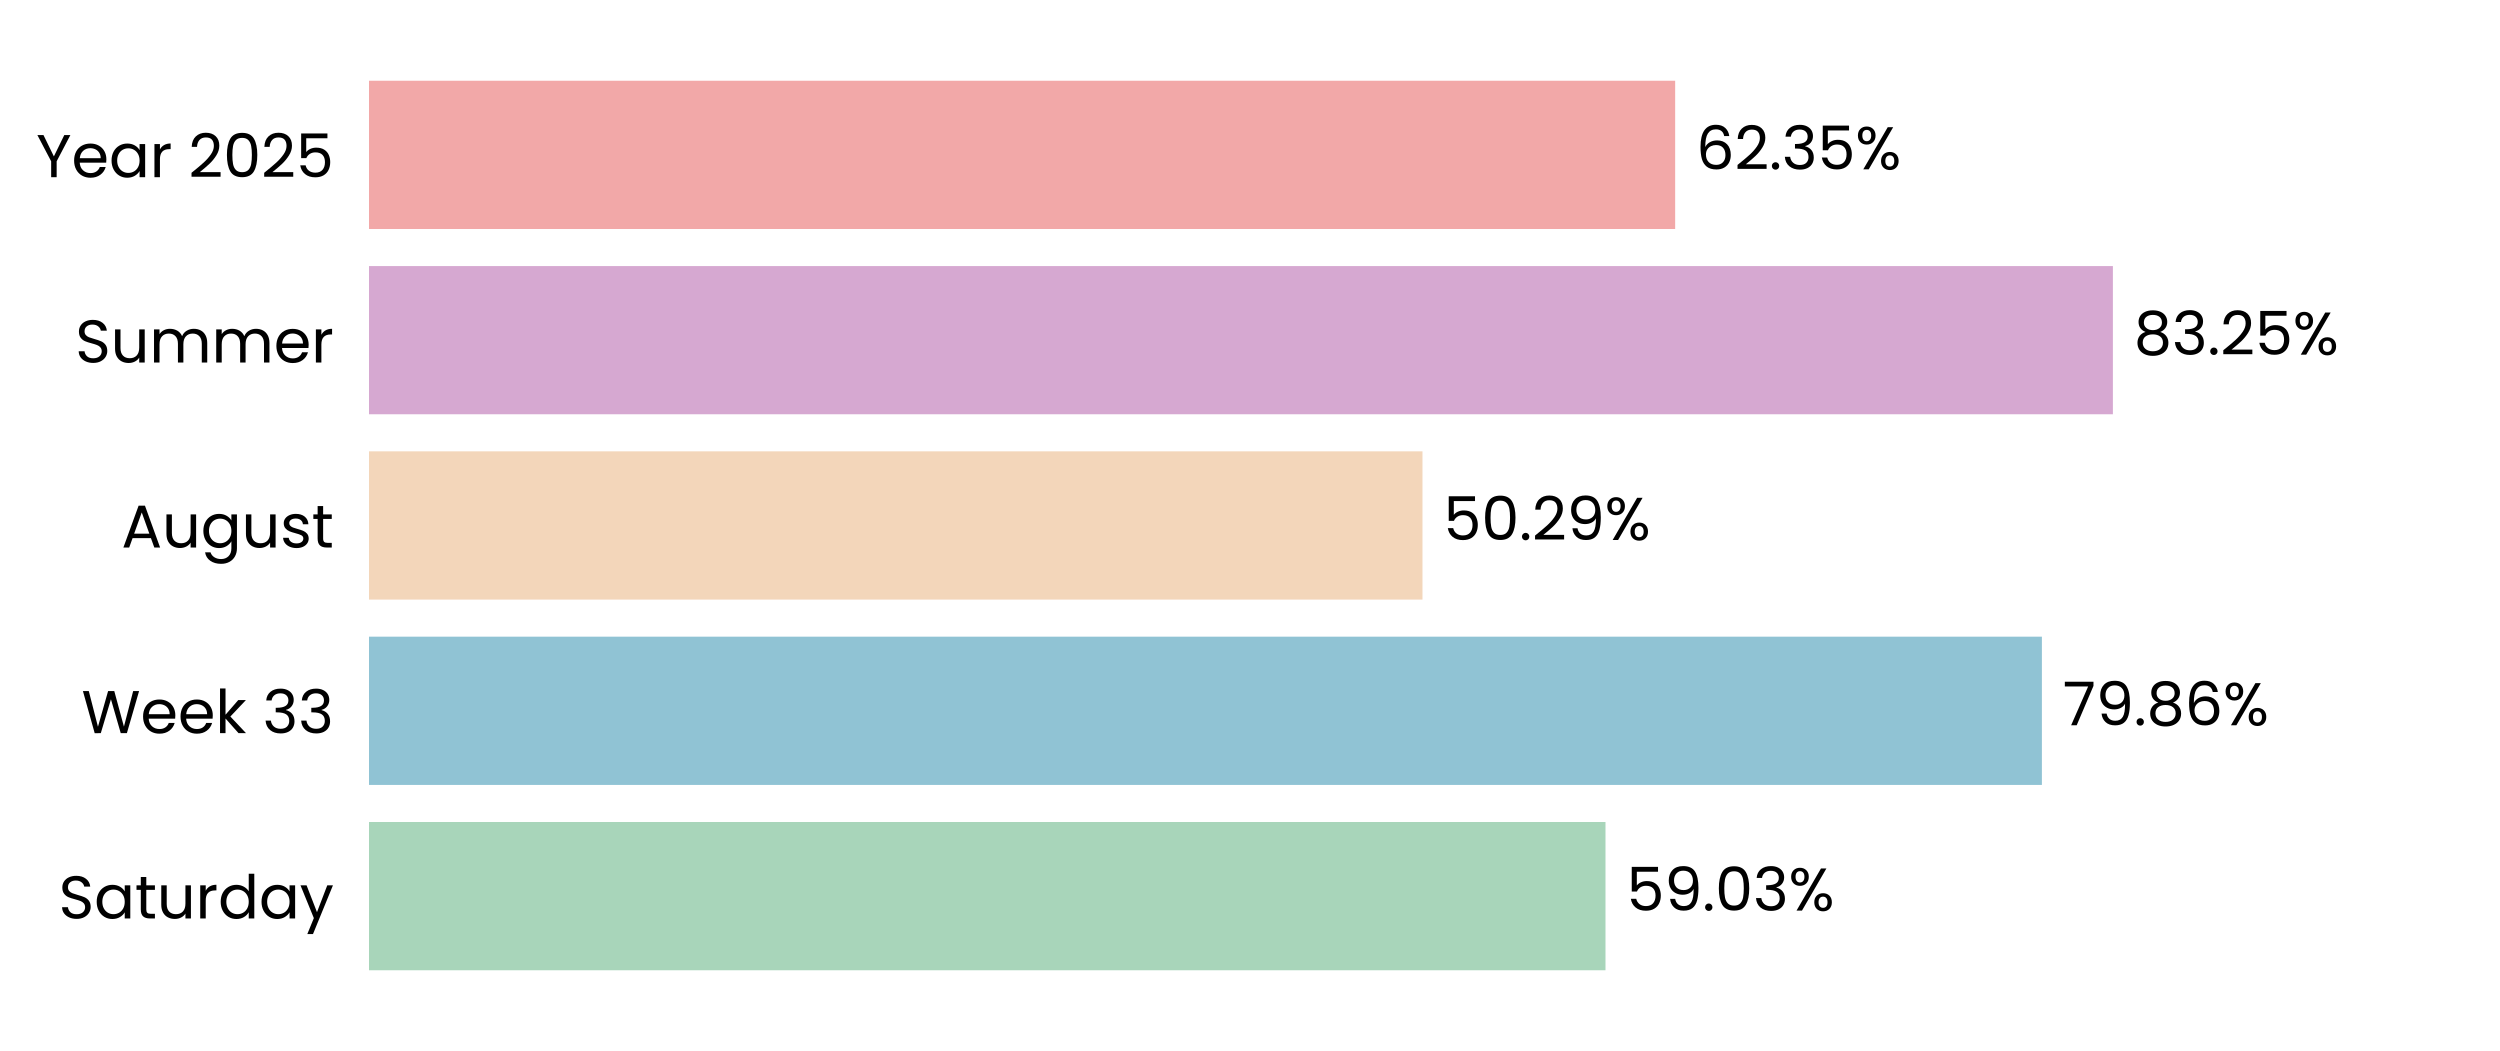
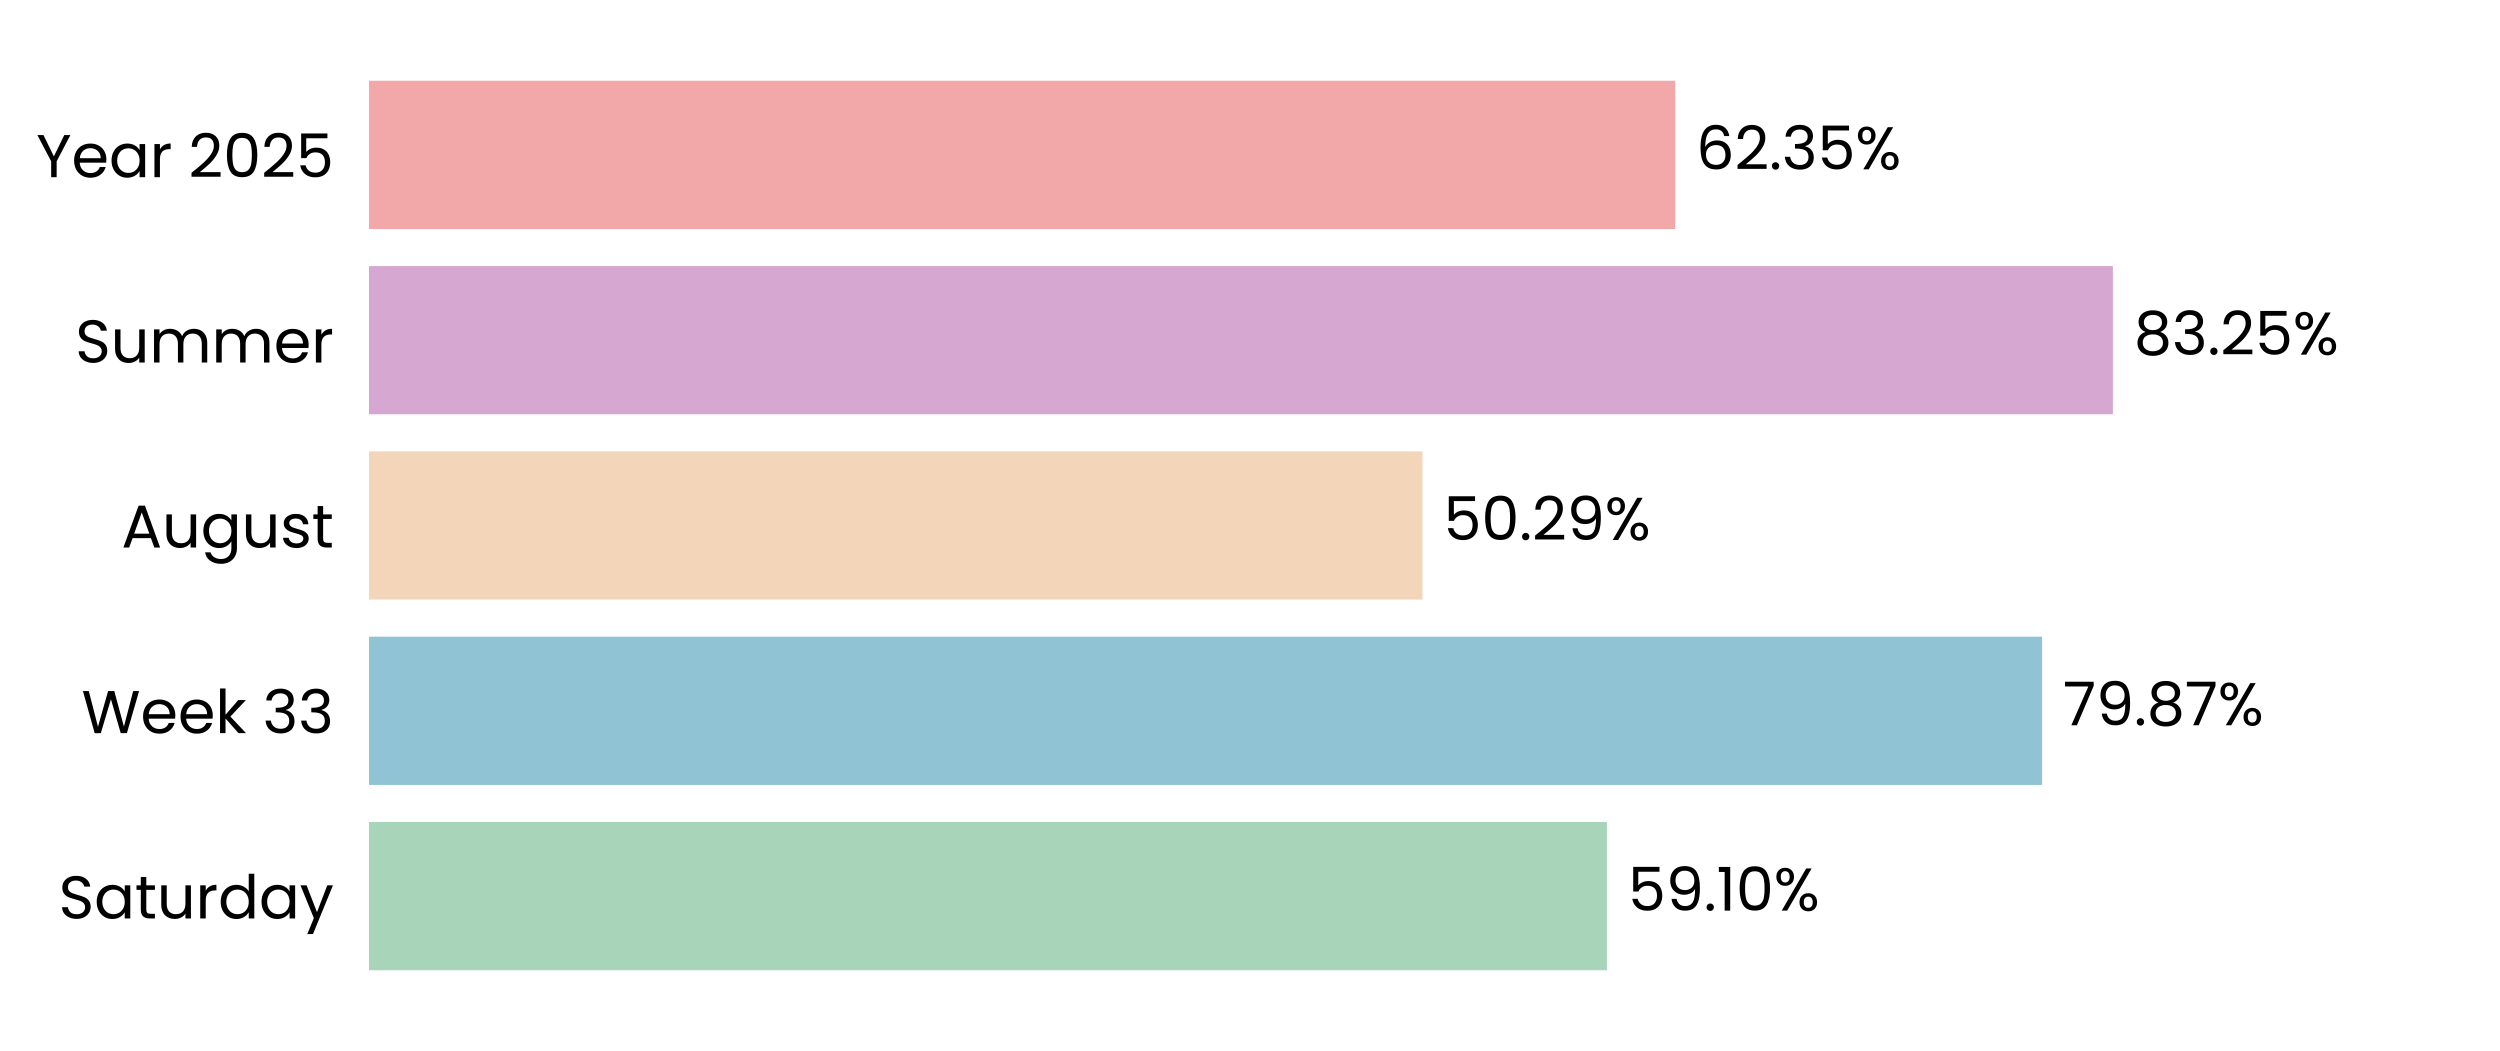
<svg xmlns="http://www.w3.org/2000/svg" xmlns:xlink="http://www.w3.org/1999/xlink" width="496.691pt" height="208.8pt" viewBox="0 0 496.691 208.8" version="1.1">
  <defs>
    <style type="text/css">*{stroke-linejoin: round; stroke-linecap: butt}</style>
  </defs>
  <g id="figure_1">
    <g id="patch_1">
      <path d="M 0 208.8  L 496.691 208.8  L 496.691 0  L 0 0  L 0 208.8  z " style="fill: none" />
    </g>
    <g id="axes_1">
      <g id="patch_2">
        <path d="M 73.311 201.6  L 489.491 201.6  L 489.491 7.2  L 73.311 7.2  L 73.311 201.6  z " style="fill: none" />
      </g>
      <g id="patch_3">
-         <path d="M 73.311 192.764  L 318.973 192.764  L 318.973 163.309  L 73.311 163.309  z " clip-path="url(#pe3a53889aa)" style="fill: #a8d5ba" />
+         <path d="M 73.311 192.764  L 319.262 192.764  L 319.262 163.309  L 73.311 163.309  z " clip-path="url(#p6e7332085a)" style="fill: #a8d5ba" />
      </g>
      <g id="patch_4">
-         <path d="M 73.311 155.945  L 405.677 155.945  L 405.677 126.491  L 73.311 126.491  z " clip-path="url(#pe3a53889aa)" style="fill: #90c3d4" />
+         <path d="M 73.311 155.945  L 405.719 155.945  L 405.719 126.491  L 73.311 126.491  z " clip-path="url(#p6e7332085a)" style="fill: #90c3d4" />
      </g>
      <g id="patch_5">
-         <path d="M 73.311 119.127  L 282.613 119.127  L 282.613 89.673  L 73.311 89.673  z " clip-path="url(#pe3a53889aa)" style="fill: #f3d6ba" />
+         <path d="M 73.311 119.127  L 282.623 119.127  L 282.623 89.673  L 73.311 89.673  z " clip-path="url(#p6e7332085a)" style="fill: #f3d6ba" />
      </g>
      <g id="patch_6">
-         <path d="M 73.311 82.309  L 419.782 82.309  L 419.782 52.855  L 73.311 52.855  z " clip-path="url(#pe3a53889aa)" style="fill: #d6a8d1" />
+         <path d="M 73.311 82.309  L 419.785 82.309  L 419.785 52.855  L 73.311 52.855  z " clip-path="url(#p6e7332085a)" style="fill: #d6a8d1" />
      </g>
      <g id="patch_7">
-         <path d="M 73.311 45.491  L 332.814 45.491  L 332.814 16.036  L 73.311 16.036  z " clip-path="url(#pe3a53889aa)" style="fill: #f2a8a8" />
+         <path d="M 73.311 45.491  L 332.815 45.491  L 332.815 16.036  L 73.311 16.036  z " clip-path="url(#p6e7332085a)" style="fill: #f2a8a8" />
      </g>
      <g id="matplotlib.axis_1">
        <g id="ytick_1">
          <g id="text_1">
            <g transform="translate(11.65312 182.4764) scale(0.12 -0.12)">
              <defs>
                <path id="Poppins-Regular-53" d="M 1907 -45  Q 1466 -45 1117 112  Q 768 269 569 547  Q 371 826 365 1190  L 986 1190  Q 1018 877 1245 662  Q 1472 448 1907 448  Q 2323 448 2563 656  Q 2803 864 2803 1190  Q 2803 1446 2662 1606  Q 2522 1766 2310 1849  Q 2099 1933 1741 2029  Q 1299 2144 1033 2259  Q 768 2374 579 2620  Q 390 2867 390 3283  Q 390 3648 576 3929  Q 762 4211 1098 4364  Q 1434 4518 1869 4518  Q 2496 4518 2896 4204  Q 3296 3891 3347 3373  L 2707 3373  Q 2675 3629 2438 3824  Q 2202 4019 1811 4019  Q 1446 4019 1216 3830  Q 986 3642 986 3302  Q 986 3059 1123 2905  Q 1261 2752 1462 2672  Q 1664 2592 2029 2490  Q 2470 2368 2739 2249  Q 3008 2131 3200 1884  Q 3392 1638 3392 1216  Q 3392 890 3219 602  Q 3046 314 2707 134  Q 2368 -45 1907 -45  z " transform="scale(0.015625)" />
                <path id="Poppins-Regular-61" d="M 275 1766  Q 275 2304 492 2710  Q 710 3117 1091 3341  Q 1472 3565 1939 3565  Q 2400 3565 2739 3366  Q 3078 3168 3245 2867  L 3245 3507  L 3834 3507  L 3834 0  L 3245 0  L 3245 653  Q 3072 346 2729 144  Q 2387 -58 1933 -58  Q 1466 -58 1088 172  Q 710 403 492 819  Q 275 1235 275 1766  z M 3245 1760  Q 3245 2157 3085 2451  Q 2925 2746 2653 2902  Q 2381 3059 2054 3059  Q 1728 3059 1459 2905  Q 1190 2752 1030 2457  Q 870 2163 870 1766  Q 870 1363 1030 1065  Q 1190 768 1459 611  Q 1728 454 2054 454  Q 2381 454 2653 611  Q 2925 768 3085 1065  Q 3245 1363 3245 1760  z " transform="scale(0.015625)" />
                <path id="Poppins-Regular-74" d="M 1203 3027  L 1203 960  Q 1203 704 1312 598  Q 1421 493 1690 493  L 2118 493  L 2118 0  L 1594 0  Q 1107 0 864 224  Q 621 448 621 960  L 621 3027  L 166 3027  L 166 3507  L 621 3507  L 621 4390  L 1203 4390  L 1203 3507  L 2118 3507  L 2118 3027  L 1203 3027  z " transform="scale(0.015625)" />
                <path id="Poppins-Regular-75" d="M 3603 3507  L 3603 0  L 3021 0  L 3021 518  Q 2854 250 2556 99  Q 2259 -51 1901 -51  Q 1491 -51 1164 118  Q 838 288 649 627  Q 461 966 461 1453  L 461 3507  L 1037 3507  L 1037 1530  Q 1037 1011 1299 732  Q 1562 454 2016 454  Q 2483 454 2752 742  Q 3021 1030 3021 1581  L 3021 3507  L 3603 3507  z " transform="scale(0.015625)" />
                <path id="Poppins-Regular-72" d="M 1075 2938  Q 1229 3238 1513 3404  Q 1798 3571 2208 3571  L 2208 2970  L 2054 2970  Q 1075 2970 1075 1907  L 1075 0  L 493 0  L 493 3507  L 1075 3507  L 1075 2938  z " transform="scale(0.015625)" />
                <path id="Poppins-Regular-64" d="M 275 1766  Q 275 2304 492 2710  Q 710 3117 1091 3341  Q 1472 3565 1946 3565  Q 2355 3565 2707 3376  Q 3059 3187 3245 2880  L 3245 4736  L 3834 4736  L 3834 0  L 3245 0  L 3245 659  Q 3072 346 2733 144  Q 2394 -58 1939 -58  Q 1472 -58 1091 172  Q 710 403 492 819  Q 275 1235 275 1766  z M 3245 1760  Q 3245 2157 3085 2451  Q 2925 2746 2653 2902  Q 2381 3059 2054 3059  Q 1728 3059 1459 2905  Q 1190 2752 1030 2457  Q 870 2163 870 1766  Q 870 1363 1030 1065  Q 1190 768 1459 611  Q 1728 454 2054 454  Q 2381 454 2653 611  Q 2925 768 3085 1065  Q 3245 1363 3245 1760  z " transform="scale(0.015625)" />
                <path id="Poppins-Regular-79" d="M 3514 3507  L 1402 -1651  L 800 -1651  L 1491 38  L 77 3507  L 723 3507  L 1824 666  L 2912 3507  L 3514 3507  z " transform="scale(0.015625)" />
              </defs>
              <use xlink:href="#Poppins-Regular-53" />
              <use xlink:href="#Poppins-Regular-61" transform="translate(58.7 0)" />
              <use xlink:href="#Poppins-Regular-74" transform="translate(126.3 0)" />
              <use xlink:href="#Poppins-Regular-75" transform="translate(162.7 0)" />
              <use xlink:href="#Poppins-Regular-72" transform="translate(226.7 0)" />
              <use xlink:href="#Poppins-Regular-64" transform="translate(264 0)" />
              <use xlink:href="#Poppins-Regular-61" transform="translate(331.5999 0)" />
              <use xlink:href="#Poppins-Regular-79" transform="translate(399.1999 0)" />
            </g>
          </g>
        </g>
        <g id="ytick_2">
          <g id="text_2">
            <g transform="translate(16.19813 145.6582) scale(0.12 -0.12)">
              <defs>
                <path id="Poppins-Regular-57" d="M 6099 4461  L 4806 0  L 4154 0  L 3117 3590  L 2042 0  L 1395 -6  L 147 4461  L 768 4461  L 1741 678  L 2816 4461  L 3469 4461  L 4493 691  L 5472 4461  L 6099 4461  z " transform="scale(0.015625)" />
                <path id="Poppins-Regular-65" d="M 3693 1888  Q 3693 1722 3674 1536  L 870 1536  Q 902 1018 1225 726  Q 1549 435 2010 435  Q 2387 435 2640 611  Q 2893 787 2995 1082  L 3622 1082  Q 3482 576 3059 259  Q 2637 -58 2010 -58  Q 1510 -58 1116 166  Q 723 390 499 803  Q 275 1216 275 1760  Q 275 2304 492 2713  Q 710 3123 1104 3344  Q 1498 3565 2010 3565  Q 2509 3565 2893 3347  Q 3277 3130 3485 2749  Q 3693 2368 3693 1888  z M 3091 2010  Q 3091 2342 2944 2582  Q 2797 2822 2544 2947  Q 2291 3072 1984 3072  Q 1542 3072 1232 2790  Q 922 2509 877 2010  L 3091 2010  z " transform="scale(0.015625)" />
                <path id="Poppins-Regular-6b" d="M 2451 0  L 1075 1549  L 1075 0  L 493 0  L 493 4736  L 1075 4736  L 1075 1952  L 2426 3507  L 3238 3507  L 1587 1760  L 3245 0  L 2451 0  z " transform="scale(0.015625)" />
                <path id="Poppins-Regular-20" transform="scale(0.015625)" />
                <path id="Poppins-Regular-33" d="M 384 3462  Q 429 4051 838 4384  Q 1248 4717 1901 4717  Q 2336 4717 2653 4560  Q 2970 4403 3133 4134  Q 3296 3866 3296 3526  Q 3296 3130 3069 2842  Q 2842 2554 2477 2470  L 2477 2438  Q 2893 2336 3136 2035  Q 3379 1734 3379 1248  Q 3379 883 3212 592  Q 3046 301 2713 134  Q 2381 -32 1914 -32  Q 1235 -32 800 323  Q 365 678 314 1331  L 877 1331  Q 922 947 1190 704  Q 1459 461 1907 461  Q 2355 461 2588 694  Q 2822 928 2822 1299  Q 2822 1779 2502 1990  Q 2182 2202 1536 2202  L 1389 2202  L 1389 2688  L 1542 2688  Q 2131 2694 2432 2883  Q 2733 3072 2733 3469  Q 2733 3808 2512 4013  Q 2291 4218 1882 4218  Q 1485 4218 1241 4013  Q 998 3808 954 3462  L 384 3462  z " transform="scale(0.015625)" />
              </defs>
              <use xlink:href="#Poppins-Regular-57" />
              <use xlink:href="#Poppins-Regular-65" transform="translate(97.59999 0)" />
              <use xlink:href="#Poppins-Regular-65" transform="translate(159.6 0)" />
              <use xlink:href="#Poppins-Regular-6b" transform="translate(221.6 0)" />
              <use xlink:href="#Poppins-Regular-20" transform="translate(273.0999 0)" />
              <use xlink:href="#Poppins-Regular-33" transform="translate(299.7999 0)" />
              <use xlink:href="#Poppins-Regular-33" transform="translate(358.6999 0)" />
            </g>
          </g>
        </g>
        <g id="ytick_3">
          <g id="text_3">
            <g transform="translate(24.11812 108.78) scale(0.12 -0.12)">
              <defs>
                <path id="Poppins-Regular-41" d="M 3130 992  L 1184 992  L 826 0  L 211 0  L 1824 4435  L 2496 4435  L 4102 0  L 3488 0  L 3130 992  z M 2963 1466  L 2157 3718  L 1350 1466  L 2963 1466  z " transform="scale(0.015625)" />
                <path id="Poppins-Regular-67" d="M 1939 3565  Q 2394 3565 2736 3366  Q 3078 3168 3245 2867  L 3245 3507  L 3834 3507  L 3834 -77  Q 3834 -557 3629 -931  Q 3424 -1306 3043 -1517  Q 2662 -1728 2157 -1728  Q 1466 -1728 1005 -1401  Q 544 -1075 461 -512  L 1037 -512  Q 1133 -832 1433 -1027  Q 1734 -1222 2157 -1222  Q 2637 -1222 2941 -921  Q 3245 -621 3245 -77  L 3245 659  Q 3072 352 2733 147  Q 2394 -58 1939 -58  Q 1472 -58 1091 172  Q 710 403 492 819  Q 275 1235 275 1766  Q 275 2304 492 2710  Q 710 3117 1091 3341  Q 1472 3565 1939 3565  z M 3245 1760  Q 3245 2157 3085 2451  Q 2925 2746 2653 2902  Q 2381 3059 2054 3059  Q 1728 3059 1459 2905  Q 1190 2752 1030 2457  Q 870 2163 870 1766  Q 870 1363 1030 1065  Q 1190 768 1459 611  Q 1728 454 2054 454  Q 2381 454 2653 611  Q 2925 768 3085 1065  Q 3245 1363 3245 1760  z " transform="scale(0.015625)" />
                <path id="Poppins-Regular-73" d="M 1734 -58  Q 1331 -58 1011 80  Q 691 218 505 464  Q 320 710 301 1030  L 902 1030  Q 928 768 1149 601  Q 1370 435 1728 435  Q 2061 435 2253 582  Q 2445 730 2445 954  Q 2445 1184 2240 1296  Q 2035 1408 1606 1517  Q 1216 1619 969 1724  Q 723 1830 547 2038  Q 371 2246 371 2586  Q 371 2854 531 3078  Q 691 3302 985 3433  Q 1280 3565 1658 3565  Q 2240 3565 2598 3270  Q 2957 2976 2982 2464  L 2400 2464  Q 2381 2739 2179 2905  Q 1978 3072 1638 3072  Q 1325 3072 1139 2937  Q 954 2803 954 2586  Q 954 2413 1066 2301  Q 1178 2189 1347 2121  Q 1517 2054 1818 1971  Q 2195 1869 2432 1769  Q 2669 1670 2838 1472  Q 3008 1274 3014 954  Q 3014 666 2854 435  Q 2694 205 2403 73  Q 2112 -58 1734 -58  z " transform="scale(0.015625)" />
              </defs>
              <use xlink:href="#Poppins-Regular-41" />
              <use xlink:href="#Poppins-Regular-75" transform="translate(67.39999 0)" />
              <use xlink:href="#Poppins-Regular-67" transform="translate(131.4 0)" />
              <use xlink:href="#Poppins-Regular-75" transform="translate(199 0)" />
              <use xlink:href="#Poppins-Regular-73" transform="translate(263 0)" />
              <use xlink:href="#Poppins-Regular-74" transform="translate(315.2 0)" />
            </g>
          </g>
        </g>
        <g id="ytick_4">
          <g id="text_4">
            <g transform="translate(14.95125 72.02182) scale(0.12 -0.12)">
              <defs>
                <path id="Poppins-Regular-6d" d="M 4710 3571  Q 5120 3571 5440 3401  Q 5760 3232 5945 2893  Q 6131 2554 6131 2067  L 6131 0  L 5555 0  L 5555 1984  Q 5555 2509 5296 2787  Q 5037 3066 4595 3066  Q 4141 3066 3872 2774  Q 3603 2483 3603 1933  L 3603 0  L 3027 0  L 3027 1984  Q 3027 2509 2768 2787  Q 2509 3066 2067 3066  Q 1613 3066 1344 2774  Q 1075 2483 1075 1933  L 1075 0  L 493 0  L 493 3507  L 1075 3507  L 1075 3002  Q 1248 3277 1539 3424  Q 1830 3571 2182 3571  Q 2624 3571 2963 3372  Q 3302 3174 3469 2790  Q 3616 3162 3955 3366  Q 4294 3571 4710 3571  z " transform="scale(0.015625)" />
              </defs>
              <use xlink:href="#Poppins-Regular-53" />
              <use xlink:href="#Poppins-Regular-75" transform="translate(58.7 0)" />
              <use xlink:href="#Poppins-Regular-6d" transform="translate(122.7 0)" />
              <use xlink:href="#Poppins-Regular-6d" transform="translate(225.7 0)" />
              <use xlink:href="#Poppins-Regular-65" transform="translate(328.7 0)" />
              <use xlink:href="#Poppins-Regular-72" transform="translate(390.6999 0)" />
            </g>
          </g>
        </g>
        <g id="ytick_5">
          <g id="text_5">
            <g transform="translate(7.2 35.20364) scale(0.12 -0.12)">
              <defs>
                <path id="Poppins-Regular-59" d="M 3616 4461  L 2163 1683  L 2163 0  L 1581 0  L 1581 1683  L 122 4461  L 768 4461  L 1869 2202  L 2970 4461  L 3616 4461  z " transform="scale(0.015625)" />
                <path id="Poppins-Regular-32" d="M 326 467  Q 1139 1120 1600 1539  Q 2061 1958 2377 2416  Q 2694 2874 2694 3315  Q 2694 3731 2492 3971  Q 2291 4211 1843 4211  Q 1408 4211 1168 3939  Q 928 3667 909 3213  L 346 3213  Q 371 3930 780 4320  Q 1190 4710 1837 4710  Q 2496 4710 2883 4345  Q 3270 3981 3270 3341  Q 3270 2810 2953 2307  Q 2637 1805 2233 1424  Q 1830 1043 1203 538  L 3405 538  L 3405 51  L 326 51  L 326 467  z " transform="scale(0.015625)" />
                <path id="Poppins-Regular-30" d="M 397 2362  Q 397 3462 755 4080  Q 1114 4698 2010 4698  Q 2899 4698 3257 4080  Q 3616 3462 3616 2362  Q 3616 1242 3257 621  Q 2899 0 2010 0  Q 1114 0 755 621  Q 397 1242 397 2362  z M 3040 2362  Q 3040 2918 2966 3305  Q 2893 3693 2665 3929  Q 2438 4166 2010 4166  Q 1574 4166 1347 3929  Q 1120 3693 1046 3305  Q 973 2918 973 2362  Q 973 1786 1046 1395  Q 1120 1005 1347 768  Q 1574 531 2010 531  Q 2438 531 2665 768  Q 2893 1005 2966 1395  Q 3040 1786 3040 2362  z " transform="scale(0.015625)" />
                <path id="Poppins-Regular-35" d="M 3347 4122  L 1101 4122  L 1101 2662  Q 1248 2867 1536 2998  Q 1824 3130 2157 3130  Q 2688 3130 3021 2909  Q 3354 2688 3498 2339  Q 3642 1990 3642 1600  Q 3642 1139 3469 774  Q 3296 410 2941 198  Q 2586 -13 2061 -13  Q 1389 -13 973 332  Q 557 678 467 1254  L 1037 1254  Q 1120 890 1389 685  Q 1658 480 2067 480  Q 2573 480 2829 784  Q 3085 1088 3085 1587  Q 3085 2086 2829 2358  Q 2573 2630 2074 2630  Q 1734 2630 1481 2467  Q 1229 2304 1114 2022  L 563 2022  L 563 4634  L 3347 4634  L 3347 4122  z " transform="scale(0.015625)" />
              </defs>
              <use xlink:href="#Poppins-Regular-59" />
              <use xlink:href="#Poppins-Regular-65" transform="translate(58.39999 0)" />
              <use xlink:href="#Poppins-Regular-61" transform="translate(120.4 0)" />
              <use xlink:href="#Poppins-Regular-72" transform="translate(188 0)" />
              <use xlink:href="#Poppins-Regular-20" transform="translate(225.3 0)" />
              <use xlink:href="#Poppins-Regular-32" transform="translate(252 0)" />
              <use xlink:href="#Poppins-Regular-30" transform="translate(309.4999 0)" />
              <use xlink:href="#Poppins-Regular-32" transform="translate(372.2999 0)" />
              <use xlink:href="#Poppins-Regular-35" transform="translate(429.7999 0)" />
            </g>
          </g>
        </g>
      </g>
      <g id="text_6">
-         <g transform="translate(323.1349 180.9164) scale(0.12 -0.12)">
+         <g transform="translate(323.4239 180.9164) scale(0.12 -0.12)">
          <defs>
            <path id="Poppins-Regular-39" d="M 1146 1242  Q 1210 877 1443 678  Q 1677 480 2074 480  Q 2605 480 2857 896  Q 3110 1312 3098 2298  Q 2963 2010 2649 1846  Q 2336 1683 1952 1683  Q 1523 1683 1187 1859  Q 851 2035 659 2374  Q 467 2714 467 3194  Q 467 3878 864 4297  Q 1261 4717 1990 4717  Q 2886 4717 3248 4134  Q 3610 3552 3610 2400  Q 3610 1594 3466 1069  Q 3322 544 2979 269  Q 2637 -6 2042 -6  Q 1389 -6 1024 346  Q 659 698 608 1242  L 1146 1242  z M 2048 2176  Q 2477 2176 2752 2441  Q 3027 2707 3027 3162  Q 3027 3642 2758 3936  Q 2490 4230 2003 4230  Q 1555 4230 1289 3948  Q 1024 3667 1024 3206  Q 1024 2739 1286 2457  Q 1549 2176 2048 2176  z " transform="scale(0.015625)" />
            <path id="Poppins-Regular-2e" d="M 678 -38  Q 512 -38 397 77  Q 282 192 282 358  Q 282 525 397 640  Q 512 755 678 755  Q 838 755 950 640  Q 1062 525 1062 358  Q 1062 192 950 77  Q 838 -38 678 -38  z " transform="scale(0.015625)" />
+             <path id="Poppins-Regular-31" d="M 243 4096  L 243 4627  L 1446 4627  L 1446 0  L 858 0  L 858 4096  L 243 4096  z " transform="scale(0.015625)" />
            <path id="Poppins-Regular-25" d="M 269 3584  Q 269 4019 531 4278  Q 794 4538 1203 4538  Q 1613 4538 1875 4278  Q 2138 4019 2138 3584  Q 2138 3142 1875 2883  Q 1613 2624 1203 2624  Q 794 2624 531 2883  Q 269 3142 269 3584  z M 4006 4467  L 1414 0  L 838 0  L 3430 4467  L 4006 4467  z M 1203 4179  Q 986 4179 861 4028  Q 736 3878 736 3584  Q 736 3290 861 3136  Q 986 2982 1203 2982  Q 1421 2982 1549 3139  Q 1677 3296 1677 3584  Q 1677 3878 1549 4028  Q 1421 4179 1203 4179  z M 2720 883  Q 2720 1325 2982 1584  Q 3245 1843 3654 1843  Q 4064 1843 4323 1584  Q 4582 1325 4582 883  Q 4582 448 4323 185  Q 4064 -77 3654 -77  Q 3245 -77 2982 182  Q 2720 442 2720 883  z M 3648 1478  Q 3430 1478 3302 1328  Q 3174 1178 3174 883  Q 3174 595 3302 444  Q 3430 294 3648 294  Q 3866 294 3994 444  Q 4122 595 4122 883  Q 4122 1178 3994 1328  Q 3866 1478 3648 1478  z " transform="scale(0.015625)" />
          </defs>
          <use xlink:href="#Poppins-Regular-35" />
          <use xlink:href="#Poppins-Regular-39" transform="translate(62.79999 0)" />
          <use xlink:href="#Poppins-Regular-2e" transform="translate(125.8 0)" />
-           <use xlink:href="#Poppins-Regular-30" transform="translate(146.8 0)" />
-           <use xlink:href="#Poppins-Regular-33" transform="translate(209.5999 0)" />
-           <use xlink:href="#Poppins-Regular-25" transform="translate(268.4999 0)" />
+           <use xlink:href="#Poppins-Regular-31" transform="translate(146.8 0)" />
+           <use xlink:href="#Poppins-Regular-30" transform="translate(178.7999 0)" />
+           <use xlink:href="#Poppins-Regular-25" transform="translate(241.5999 0)" />
        </g>
      </g>
      <g id="text_7">
-         <g transform="translate(409.839 144.0982) scale(0.12 -0.12)">
+         <g transform="translate(409.8803 144.0982) scale(0.12 -0.12)">
          <defs>
            <path id="Poppins-Regular-37" d="M 3245 4173  L 1466 0  L 877 0  L 2682 4115  L 211 4115  L 211 4614  L 3245 4614  L 3245 4173  z " transform="scale(0.015625)" />
            <path id="Poppins-Regular-38" d="M 1242 2406  Q 883 2547 691 2816  Q 499 3085 499 3469  Q 499 3814 672 4092  Q 845 4371 1187 4534  Q 1530 4698 2016 4698  Q 2502 4698 2844 4534  Q 3187 4371 3363 4092  Q 3539 3814 3539 3469  Q 3539 3098 3340 2819  Q 3142 2541 2797 2406  Q 3194 2285 3427 1981  Q 3661 1677 3661 1248  Q 3661 832 3456 521  Q 3251 211 2876 41  Q 2502 -128 2016 -128  Q 1530 -128 1162 41  Q 794 211 589 521  Q 384 832 384 1248  Q 384 1677 614 1984  Q 845 2291 1242 2406  z M 2976 3398  Q 2976 3789 2720 4000  Q 2464 4211 2016 4211  Q 1574 4211 1318 4000  Q 1062 3789 1062 3392  Q 1062 3034 1328 2816  Q 1594 2598 2016 2598  Q 2445 2598 2710 2819  Q 2976 3040 2976 3398  z M 2016 2150  Q 1542 2150 1241 1929  Q 941 1709 941 1267  Q 941 858 1232 608  Q 1523 358 2016 358  Q 2509 358 2797 608  Q 3085 858 3085 1267  Q 3085 1696 2790 1923  Q 2496 2150 2016 2150  z " transform="scale(0.015625)" />
-             <path id="Poppins-Regular-36" d="M 2976 3526  Q 2835 4237 2099 4237  Q 1530 4237 1248 3798  Q 966 3360 973 2355  Q 1120 2688 1462 2877  Q 1805 3066 2227 3066  Q 2886 3066 3280 2656  Q 3674 2246 3674 1523  Q 3674 1088 3504 742  Q 3334 397 2992 192  Q 2650 -13 2163 -13  Q 1504 -13 1133 281  Q 762 576 614 1094  Q 467 1613 467 2374  Q 467 4723 2106 4723  Q 2733 4723 3091 4384  Q 3450 4045 3514 3526  L 2976 3526  z M 2106 2573  Q 1830 2573 1587 2461  Q 1344 2349 1193 2121  Q 1043 1894 1043 1568  Q 1043 1082 1324 778  Q 1606 474 2131 474  Q 2579 474 2844 752  Q 3110 1030 3110 1504  Q 3110 2003 2854 2288  Q 2598 2573 2106 2573  z " transform="scale(0.015625)" />
          </defs>
          <use xlink:href="#Poppins-Regular-37" />
          <use xlink:href="#Poppins-Regular-39" transform="translate(54.59999 0)" />
          <use xlink:href="#Poppins-Regular-2e" transform="translate(117.6 0)" />
          <use xlink:href="#Poppins-Regular-38" transform="translate(138.6 0)" />
-           <use xlink:href="#Poppins-Regular-36" transform="translate(201.7 0)" />
-           <use xlink:href="#Poppins-Regular-25" transform="translate(265.1999 0)" />
+           <use xlink:href="#Poppins-Regular-37" transform="translate(201.7 0)" />
+           <use xlink:href="#Poppins-Regular-25" transform="translate(256.2999 0)" />
        </g>
      </g>
      <g id="text_8">
-         <g transform="translate(286.775 107.28) scale(0.12 -0.12)">
+         <g transform="translate(286.7844 107.28) scale(0.12 -0.12)">
          <use xlink:href="#Poppins-Regular-35" />
          <use xlink:href="#Poppins-Regular-30" transform="translate(62.79999 0)" />
          <use xlink:href="#Poppins-Regular-2e" transform="translate(125.6 0)" />
          <use xlink:href="#Poppins-Regular-32" transform="translate(146.6 0)" />
          <use xlink:href="#Poppins-Regular-39" transform="translate(204.0999 0)" />
          <use xlink:href="#Poppins-Regular-25" transform="translate(267.0999 0)" />
        </g>
      </g>
      <g id="text_9">
-         <g transform="translate(423.9442 70.46182) scale(0.12 -0.12)">
+         <g transform="translate(423.9473 70.46182) scale(0.12 -0.12)">
          <use xlink:href="#Poppins-Regular-38" />
          <use xlink:href="#Poppins-Regular-33" transform="translate(63.09999 0)" />
          <use xlink:href="#Poppins-Regular-2e" transform="translate(122 0)" />
          <use xlink:href="#Poppins-Regular-32" transform="translate(143 0)" />
          <use xlink:href="#Poppins-Regular-35" transform="translate(200.5 0)" />
          <use xlink:href="#Poppins-Regular-25" transform="translate(263.2999 0)" />
        </g>
      </g>
      <g id="text_10">
-         <g transform="translate(336.9758 33.64364) scale(0.12 -0.12)">
+         <g transform="translate(336.9766 33.64364) scale(0.12 -0.12)">
+           <defs>
+             <path id="Poppins-Regular-36" d="M 2976 3526  Q 2835 4237 2099 4237  Q 1530 4237 1248 3798  Q 966 3360 973 2355  Q 1120 2688 1462 2877  Q 1805 3066 2227 3066  Q 2886 3066 3280 2656  Q 3674 2246 3674 1523  Q 3674 1088 3504 742  Q 3334 397 2992 192  Q 2650 -13 2163 -13  Q 1504 -13 1133 281  Q 762 576 614 1094  Q 467 1613 467 2374  Q 467 4723 2106 4723  Q 2733 4723 3091 4384  Q 3450 4045 3514 3526  L 2976 3526  z M 2106 2573  Q 1830 2573 1587 2461  Q 1344 2349 1193 2121  Q 1043 1894 1043 1568  Q 1043 1082 1324 778  Q 1606 474 2131 474  Q 2579 474 2844 752  Q 3110 1030 3110 1504  Q 3110 2003 2854 2288  Q 2598 2573 2106 2573  z " transform="scale(0.015625)" />
+           </defs>
          <use xlink:href="#Poppins-Regular-36" />
          <use xlink:href="#Poppins-Regular-32" transform="translate(63.49999 0)" />
          <use xlink:href="#Poppins-Regular-2e" transform="translate(121 0)" />
          <use xlink:href="#Poppins-Regular-33" transform="translate(142 0)" />
          <use xlink:href="#Poppins-Regular-35" transform="translate(200.8999 0)" />
          <use xlink:href="#Poppins-Regular-25" transform="translate(263.6999 0)" />
        </g>
      </g>
    </g>
  </g>
  <defs>
-     <clipPath id="pe3a53889aa">
+     <clipPath id="p6e7332085a">
      <rect x="73.311" y="7.2" width="416.18" height="194.4" />
    </clipPath>
  </defs>
</svg>
